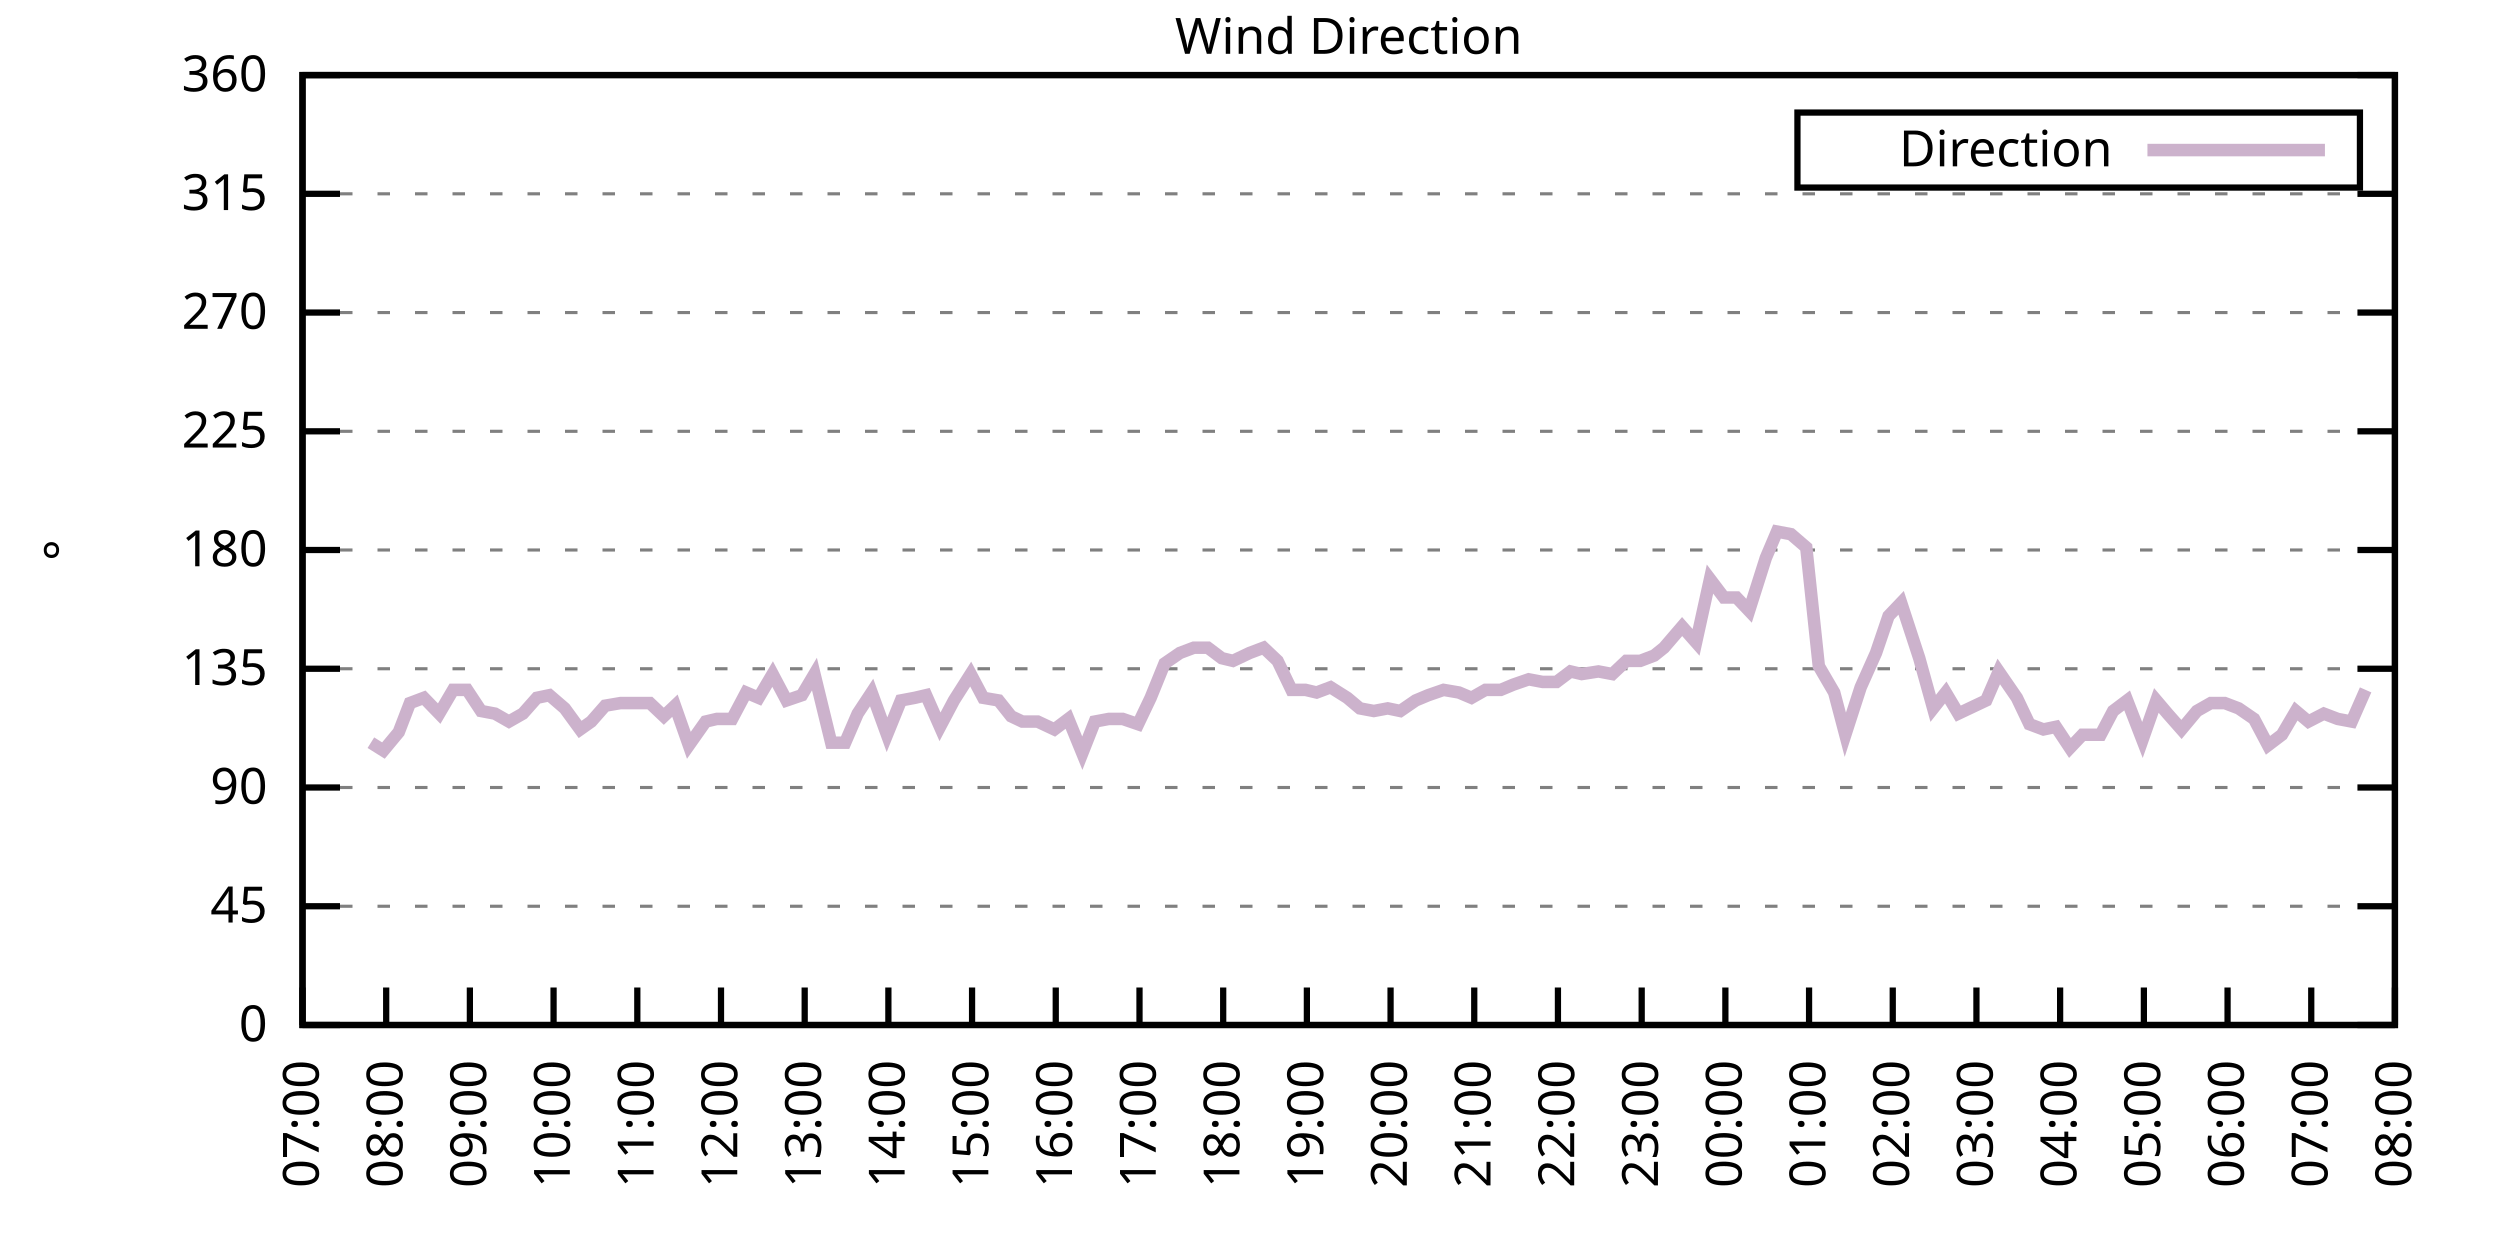
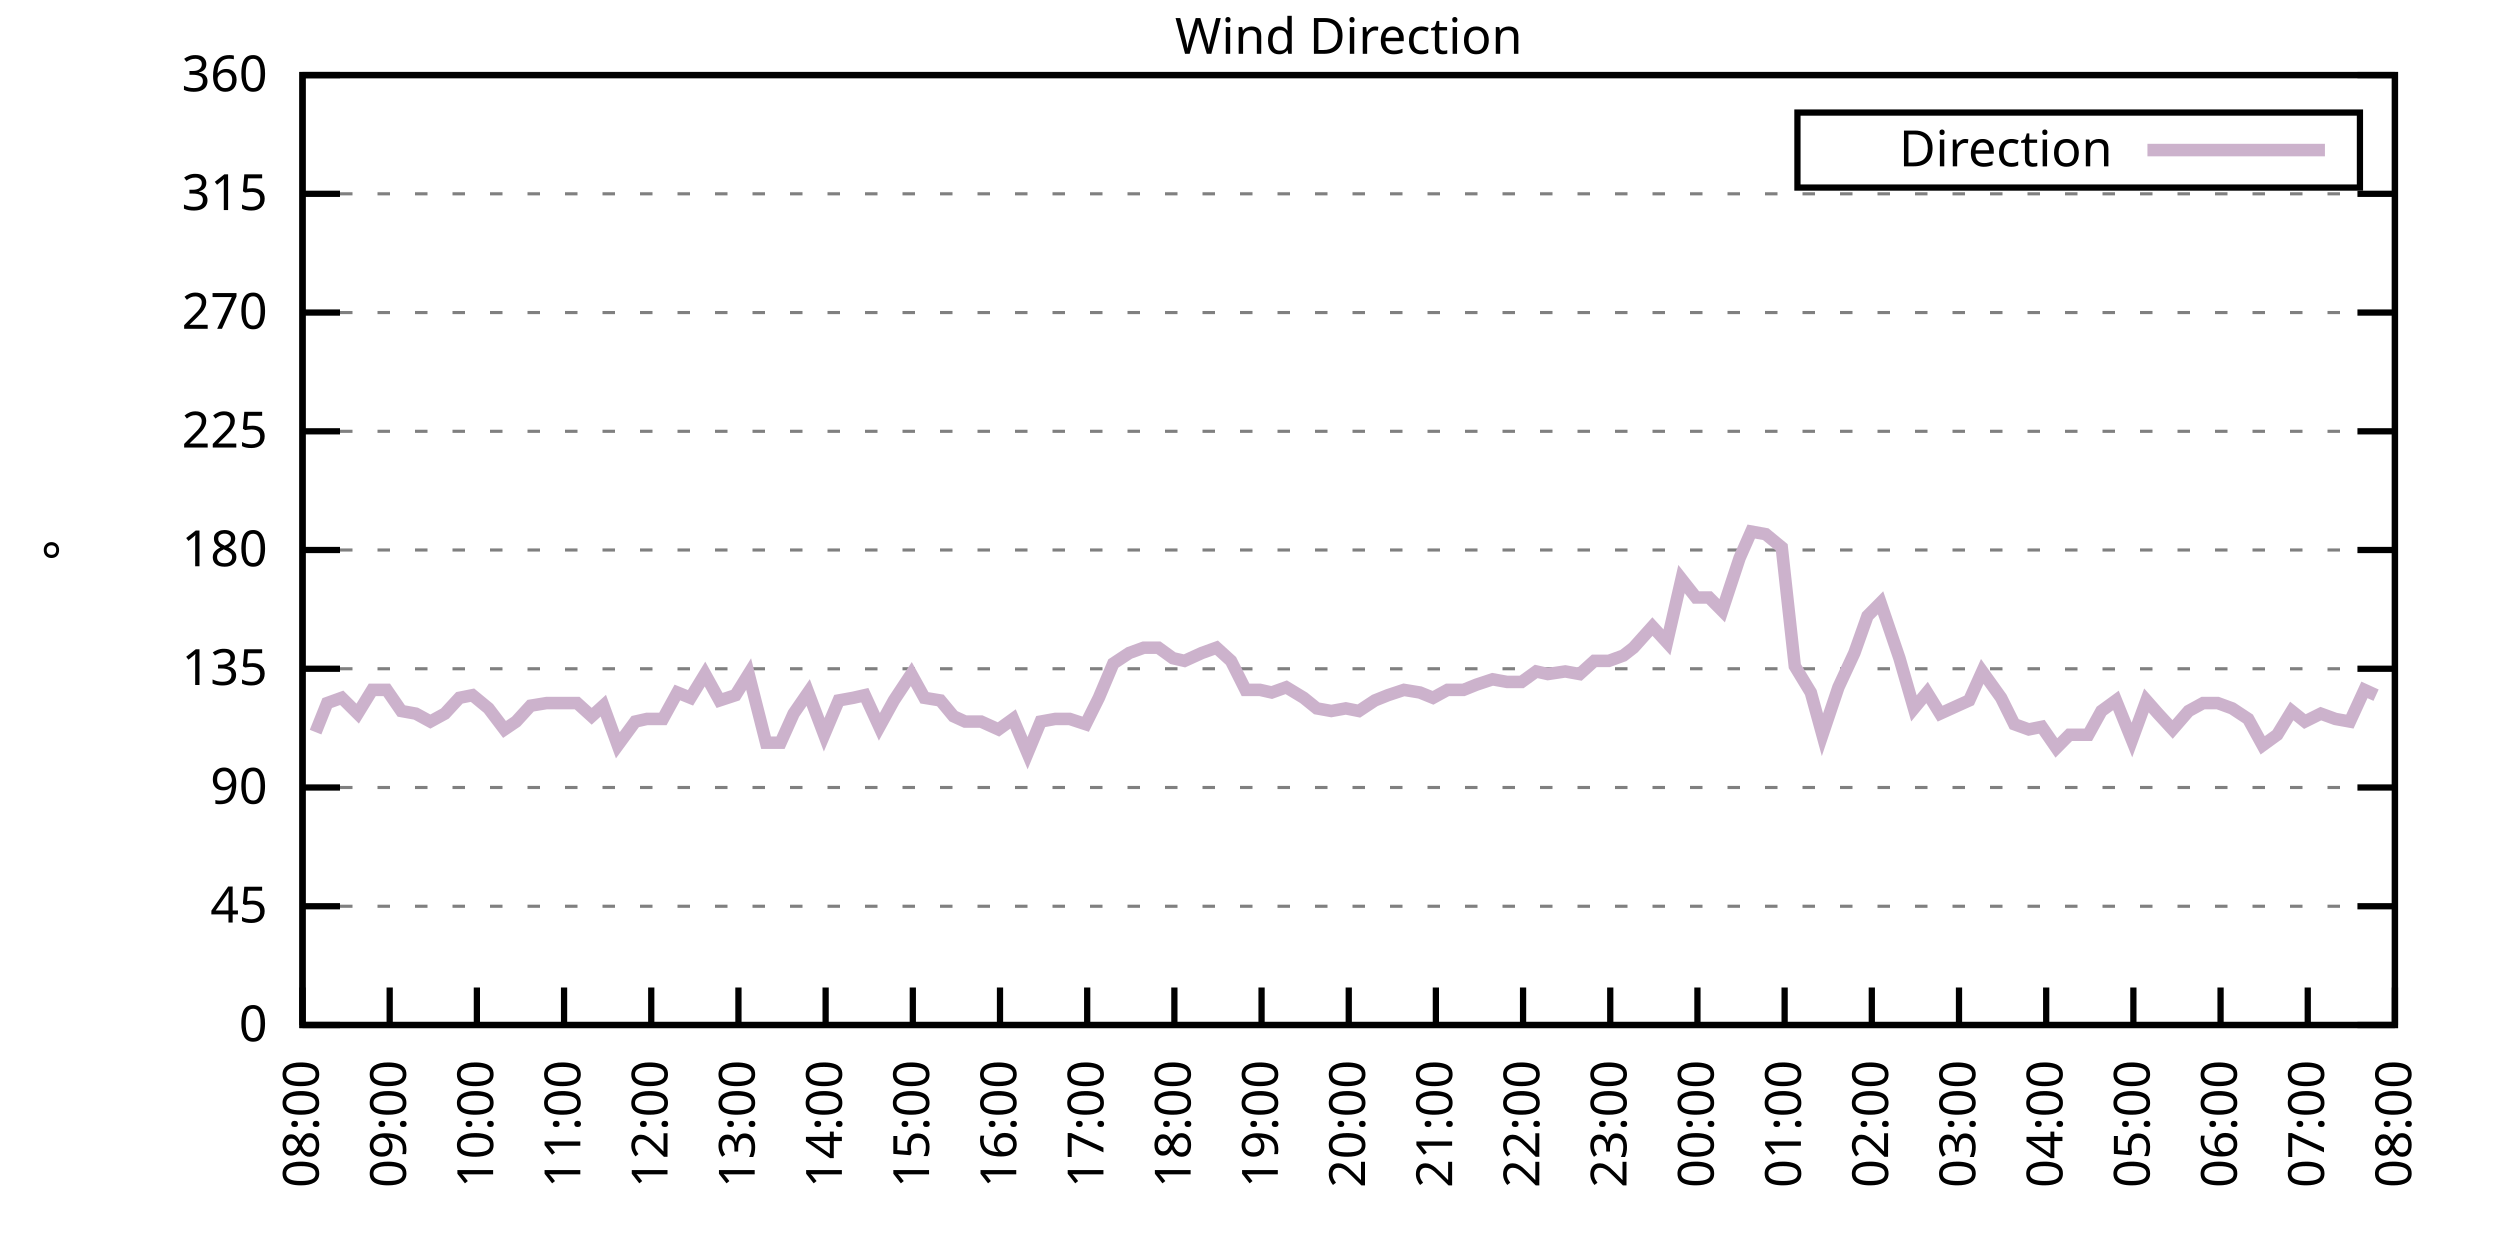
<svg xmlns="http://www.w3.org/2000/svg" xmlns:xlink="http://www.w3.org/1999/xlink" width="400" height="200" viewBox="0 0 400 200">
  <g id="gnuplot_canvas">
    <rect x="0" y="0" width="400" height="200" fill="none" />
    <defs>
      <circle id="gpDot" r="0.5" stroke-width="0.5" stroke="currentColor" />
      <path id="gpPt0" stroke-width="0.333" stroke="currentColor" d="M-1,0 h2 M0,-1 v2" />
      <path id="gpPt1" stroke-width="0.333" stroke="currentColor" d="M-1,-1 L1,1 M1,-1 L-1,1" />
      <path id="gpPt2" stroke-width="0.333" stroke="currentColor" d="M-1,0 L1,0 M0,-1 L0,1 M-1,-1 L1,1 M-1,1 L1,-1" />
      <rect id="gpPt3" stroke-width="0.333" stroke="currentColor" x="-1" y="-1" width="2" height="2" />
      <rect id="gpPt4" stroke-width="0.333" stroke="currentColor" fill="currentColor" x="-1" y="-1" width="2" height="2" />
      <circle id="gpPt5" stroke-width="0.333" stroke="currentColor" cx="0" cy="0" r="1" />
      <use xlink:href="#gpPt5" id="gpPt6" fill="currentColor" stroke="none" />
      <path id="gpPt7" stroke-width="0.333" stroke="currentColor" d="M0,-1.33 L-1.33,0.67 L1.33,0.67 z" />
      <use xlink:href="#gpPt7" id="gpPt8" fill="currentColor" stroke="none" />
      <use xlink:href="#gpPt7" id="gpPt9" stroke="currentColor" transform="rotate(180)" />
      <use xlink:href="#gpPt9" id="gpPt10" fill="currentColor" stroke="none" />
      <use xlink:href="#gpPt3" id="gpPt11" stroke="currentColor" transform="rotate(45)" />
      <use xlink:href="#gpPt11" id="gpPt12" fill="currentColor" stroke="none" />
      <path id="gpPt13" stroke-width="0.333" stroke="currentColor" d="M0,1.330 L1.265,0.411 L0.782,-1.067 L-0.782,-1.076 L-1.265,0.411 z" />
      <use xlink:href="#gpPt13" id="gpPt14" fill="currentColor" stroke="none" />
      <filter id="textbox" filterUnits="objectBoundingBox" x="0" y="0" height="1" width="1">
        <feFlood flood-color="white" flood-opacity="1" result="bgnd" />
        <feComposite in="SourceGraphic" in2="bgnd" operator="atop" />
      </filter>
      <filter id="greybox" filterUnits="objectBoundingBox" x="0" y="0" height="1" width="1">
        <feFlood flood-color="lightgrey" flood-opacity="1" result="grey" />
        <feComposite in="SourceGraphic" in2="grey" operator="atop" />
      </filter>
    </defs>
    <g fill="none" color="white" stroke="currentColor" stroke-width="1.00" stroke-linecap="butt" stroke-linejoin="miter">
</g>
    <g fill="none" color="black" stroke="currentColor" stroke-width="1.00" stroke-linecap="butt" stroke-linejoin="miter">
      <g stroke="none" shape-rendering="crispEdges">
        <polygon fill="rgb(255, 255, 255)" points="48.40,164.00 383.18,164.00 383.18,12.02 48.40,12.02 " />
      </g>
    </g>
    <g fill="none" color="black" stroke="currentColor" stroke-width="1.00" stroke-linecap="butt" stroke-linejoin="miter">
</g>
    <g fill="none" color="black" stroke="black" stroke-width="0.50" stroke-linecap="butt" stroke-linejoin="miter">
</g>
    <g fill="none" color="gray" stroke="currentColor" stroke-width="0.50" stroke-linecap="butt" stroke-linejoin="miter">
      <path stroke="gray" stroke-dasharray="2,4" class="gridline" d="M48.40,164.00 L383.19,164.00  " />
    </g>
    <g fill="none" color="gray" stroke="gray" stroke-width="1.00" stroke-linecap="butt" stroke-linejoin="miter">
</g>
    <g fill="none" color="black" stroke="currentColor" stroke-width="1.00" stroke-linecap="butt" stroke-linejoin="miter">
      <path stroke="black" d="M48.40,164.00 L54.40,164.00 M383.19,164.00 L377.19,164.00  " />
      <g transform="translate(42.80,166.60)" stroke="none" fill="black" font-family="Sans" font-size="8.00" text-anchor="end">
        <text>
          <tspan font-family="Sans"> 0</tspan>
        </text>
      </g>
    </g>
    <g fill="none" color="black" stroke="currentColor" stroke-width="1.00" stroke-linecap="butt" stroke-linejoin="miter">
</g>
    <g fill="none" color="black" stroke="black" stroke-width="0.50" stroke-linecap="butt" stroke-linejoin="miter">
</g>
    <g fill="none" color="gray" stroke="currentColor" stroke-width="0.50" stroke-linecap="butt" stroke-linejoin="miter">
      <path stroke="gray" stroke-dasharray="2,4" class="gridline" d="M48.40,145.00 L383.19,145.00  " />
    </g>
    <g fill="none" color="gray" stroke="gray" stroke-width="1.00" stroke-linecap="butt" stroke-linejoin="miter">
</g>
    <g fill="none" color="black" stroke="currentColor" stroke-width="1.00" stroke-linecap="butt" stroke-linejoin="miter">
      <path stroke="black" d="M48.40,145.00 L54.40,145.00 M383.19,145.00 L377.19,145.00  " />
      <g transform="translate(42.80,147.60)" stroke="none" fill="black" font-family="Sans" font-size="8.00" text-anchor="end">
        <text>
          <tspan font-family="Sans"> 45</tspan>
        </text>
      </g>
    </g>
    <g fill="none" color="black" stroke="currentColor" stroke-width="1.00" stroke-linecap="butt" stroke-linejoin="miter">
</g>
    <g fill="none" color="black" stroke="black" stroke-width="0.50" stroke-linecap="butt" stroke-linejoin="miter">
</g>
    <g fill="none" color="gray" stroke="currentColor" stroke-width="0.50" stroke-linecap="butt" stroke-linejoin="miter">
      <path stroke="gray" stroke-dasharray="2,4" class="gridline" d="M48.40,126.00 L383.19,126.00  " />
    </g>
    <g fill="none" color="gray" stroke="gray" stroke-width="1.00" stroke-linecap="butt" stroke-linejoin="miter">
</g>
    <g fill="none" color="black" stroke="currentColor" stroke-width="1.00" stroke-linecap="butt" stroke-linejoin="miter">
      <path stroke="black" d="M48.40,126.00 L54.40,126.00 M383.19,126.00 L377.19,126.00  " />
      <g transform="translate(42.80,128.60)" stroke="none" fill="black" font-family="Sans" font-size="8.00" text-anchor="end">
        <text>
          <tspan font-family="Sans"> 90</tspan>
        </text>
      </g>
    </g>
    <g fill="none" color="black" stroke="currentColor" stroke-width="1.00" stroke-linecap="butt" stroke-linejoin="miter">
</g>
    <g fill="none" color="black" stroke="black" stroke-width="0.50" stroke-linecap="butt" stroke-linejoin="miter">
</g>
    <g fill="none" color="gray" stroke="currentColor" stroke-width="0.50" stroke-linecap="butt" stroke-linejoin="miter">
      <path stroke="gray" stroke-dasharray="2,4" class="gridline" d="M48.40,107.00 L383.19,107.00  " />
    </g>
    <g fill="none" color="gray" stroke="gray" stroke-width="1.00" stroke-linecap="butt" stroke-linejoin="miter">
</g>
    <g fill="none" color="black" stroke="currentColor" stroke-width="1.00" stroke-linecap="butt" stroke-linejoin="miter">
      <path stroke="black" d="M48.40,107.00 L54.40,107.00 M383.19,107.00 L377.19,107.00  " />
      <g transform="translate(42.80,109.60)" stroke="none" fill="black" font-family="Sans" font-size="8.00" text-anchor="end">
        <text>
          <tspan font-family="Sans"> 135</tspan>
        </text>
      </g>
    </g>
    <g fill="none" color="black" stroke="currentColor" stroke-width="1.00" stroke-linecap="butt" stroke-linejoin="miter">
</g>
    <g fill="none" color="black" stroke="black" stroke-width="0.50" stroke-linecap="butt" stroke-linejoin="miter">
</g>
    <g fill="none" color="gray" stroke="currentColor" stroke-width="0.50" stroke-linecap="butt" stroke-linejoin="miter">
      <path stroke="gray" stroke-dasharray="2,4" class="gridline" d="M48.40,88.00 L383.19,88.00  " />
    </g>
    <g fill="none" color="gray" stroke="gray" stroke-width="1.00" stroke-linecap="butt" stroke-linejoin="miter">
</g>
    <g fill="none" color="black" stroke="currentColor" stroke-width="1.00" stroke-linecap="butt" stroke-linejoin="miter">
      <path stroke="black" d="M48.40,88.00 L54.40,88.00 M383.19,88.00 L377.19,88.00  " />
      <g transform="translate(42.80,90.60)" stroke="none" fill="black" font-family="Sans" font-size="8.00" text-anchor="end">
        <text>
          <tspan font-family="Sans"> 180</tspan>
        </text>
      </g>
    </g>
    <g fill="none" color="black" stroke="currentColor" stroke-width="1.00" stroke-linecap="butt" stroke-linejoin="miter">
</g>
    <g fill="none" color="black" stroke="black" stroke-width="0.50" stroke-linecap="butt" stroke-linejoin="miter">
</g>
    <g fill="none" color="gray" stroke="currentColor" stroke-width="0.50" stroke-linecap="butt" stroke-linejoin="miter">
      <path stroke="gray" stroke-dasharray="2,4" class="gridline" d="M48.40,69.01 L383.19,69.01  " />
    </g>
    <g fill="none" color="gray" stroke="gray" stroke-width="1.00" stroke-linecap="butt" stroke-linejoin="miter">
</g>
    <g fill="none" color="black" stroke="currentColor" stroke-width="1.00" stroke-linecap="butt" stroke-linejoin="miter">
      <path stroke="black" d="M48.40,69.01 L54.40,69.01 M383.19,69.01 L377.19,69.01  " />
      <g transform="translate(42.80,71.61)" stroke="none" fill="black" font-family="Sans" font-size="8.00" text-anchor="end">
        <text>
          <tspan font-family="Sans"> 225</tspan>
        </text>
      </g>
    </g>
    <g fill="none" color="black" stroke="currentColor" stroke-width="1.00" stroke-linecap="butt" stroke-linejoin="miter">
</g>
    <g fill="none" color="black" stroke="black" stroke-width="0.50" stroke-linecap="butt" stroke-linejoin="miter">
</g>
    <g fill="none" color="gray" stroke="currentColor" stroke-width="0.50" stroke-linecap="butt" stroke-linejoin="miter">
      <path stroke="gray" stroke-dasharray="2,4" class="gridline" d="M48.40,50.01 L383.19,50.01  " />
    </g>
    <g fill="none" color="gray" stroke="gray" stroke-width="1.00" stroke-linecap="butt" stroke-linejoin="miter">
</g>
    <g fill="none" color="black" stroke="currentColor" stroke-width="1.00" stroke-linecap="butt" stroke-linejoin="miter">
      <path stroke="black" d="M48.40,50.01 L54.40,50.01 M383.19,50.01 L377.19,50.01  " />
      <g transform="translate(42.80,52.61)" stroke="none" fill="black" font-family="Sans" font-size="8.00" text-anchor="end">
        <text>
          <tspan font-family="Sans"> 270</tspan>
        </text>
      </g>
    </g>
    <g fill="none" color="black" stroke="currentColor" stroke-width="1.00" stroke-linecap="butt" stroke-linejoin="miter">
</g>
    <g fill="none" color="black" stroke="black" stroke-width="0.50" stroke-linecap="butt" stroke-linejoin="miter">
</g>
    <g fill="none" color="gray" stroke="currentColor" stroke-width="0.50" stroke-linecap="butt" stroke-linejoin="miter">
      <path stroke="gray" stroke-dasharray="2,4" class="gridline" d="M48.40,31.01 L383.19,31.01  " />
    </g>
    <g fill="none" color="gray" stroke="gray" stroke-width="1.00" stroke-linecap="butt" stroke-linejoin="miter">
</g>
    <g fill="none" color="black" stroke="currentColor" stroke-width="1.00" stroke-linecap="butt" stroke-linejoin="miter">
      <path stroke="black" d="M48.40,31.01 L54.40,31.01 M383.19,31.01 L377.19,31.01  " />
      <g transform="translate(42.80,33.61)" stroke="none" fill="black" font-family="Sans" font-size="8.00" text-anchor="end">
        <text>
          <tspan font-family="Sans"> 315</tspan>
        </text>
      </g>
    </g>
    <g fill="none" color="black" stroke="currentColor" stroke-width="1.00" stroke-linecap="butt" stroke-linejoin="miter">
</g>
    <g fill="none" color="black" stroke="black" stroke-width="0.50" stroke-linecap="butt" stroke-linejoin="miter">
</g>
    <g fill="none" color="gray" stroke="currentColor" stroke-width="0.50" stroke-linecap="butt" stroke-linejoin="miter">
      <path stroke="gray" stroke-dasharray="2,4" class="gridline" d="M48.40,12.01 L383.19,12.01  " />
    </g>
    <g fill="none" color="gray" stroke="gray" stroke-width="1.00" stroke-linecap="butt" stroke-linejoin="miter">
</g>
    <g fill="none" color="black" stroke="currentColor" stroke-width="1.00" stroke-linecap="butt" stroke-linejoin="miter">
      <path stroke="black" d="M48.40,12.01 L54.40,12.01 M383.19,12.01 L377.19,12.01  " />
      <g transform="translate(42.80,14.61)" stroke="none" fill="black" font-family="Sans" font-size="8.00" text-anchor="end">
        <text>
          <tspan font-family="Sans"> 360</tspan>
        </text>
      </g>
    </g>
    <g fill="none" color="black" stroke="currentColor" stroke-width="1.00" stroke-linecap="butt" stroke-linejoin="miter">
      <path stroke="black" d="M48.40,164.00 L48.40,158.00  " />
      <g transform="translate(51.00,169.60) rotate(270.00)" stroke="none" fill="black" font-family="Sans" font-size="8.00" text-anchor="end">
        <text>
-           <tspan font-family="Sans">07:00</tspan>
-         </text>
-       </g>
-     </g>
-     <g fill="none" color="black" stroke="currentColor" stroke-width="1.00" stroke-linecap="butt" stroke-linejoin="miter">
-       <path stroke="black" d="M61.79,164.00 L61.79,158.00  " />
-       <g transform="translate(64.39,169.60) rotate(270.00)" stroke="none" fill="black" font-family="Sans" font-size="8.00" text-anchor="end">
-         <text>
          <tspan font-family="Sans">08:00</tspan>
        </text>
      </g>
    </g>
    <g fill="none" color="black" stroke="currentColor" stroke-width="1.00" stroke-linecap="butt" stroke-linejoin="miter">
-       <path stroke="black" d="M75.18,164.00 L75.18,158.00  " />
-       <g transform="translate(77.78,169.60) rotate(270.00)" stroke="none" fill="black" font-family="Sans" font-size="8.00" text-anchor="end">
+       <path stroke="black" d="M62.35,164.00 L62.35,158.00  " />
+       <g transform="translate(64.95,169.60) rotate(270.00)" stroke="none" fill="black" font-family="Sans" font-size="8.00" text-anchor="end">
        <text>
          <tspan font-family="Sans">09:00</tspan>
        </text>
      </g>
    </g>
    <g fill="none" color="black" stroke="currentColor" stroke-width="1.00" stroke-linecap="butt" stroke-linejoin="miter">
-       <path stroke="black" d="M88.57,164.00 L88.57,158.00  " />
-       <g transform="translate(91.17,169.60) rotate(270.00)" stroke="none" fill="black" font-family="Sans" font-size="8.00" text-anchor="end">
+       <path stroke="black" d="M76.30,164.00 L76.30,158.00  " />
+       <g transform="translate(78.90,169.60) rotate(270.00)" stroke="none" fill="black" font-family="Sans" font-size="8.00" text-anchor="end">
        <text>
          <tspan font-family="Sans">10:00</tspan>
        </text>
      </g>
    </g>
    <g fill="none" color="black" stroke="currentColor" stroke-width="1.00" stroke-linecap="butt" stroke-linejoin="miter">
-       <path stroke="black" d="M101.97,164.00 L101.97,158.00  " />
-       <g transform="translate(104.57,169.60) rotate(270.00)" stroke="none" fill="black" font-family="Sans" font-size="8.00" text-anchor="end">
+       <path stroke="black" d="M90.25,164.00 L90.25,158.00  " />
+       <g transform="translate(92.85,169.60) rotate(270.00)" stroke="none" fill="black" font-family="Sans" font-size="8.00" text-anchor="end">
        <text>
          <tspan font-family="Sans">11:00</tspan>
        </text>
      </g>
    </g>
    <g fill="none" color="black" stroke="currentColor" stroke-width="1.00" stroke-linecap="butt" stroke-linejoin="miter">
-       <path stroke="black" d="M115.36,164.00 L115.36,158.00  " />
-       <g transform="translate(117.96,169.60) rotate(270.00)" stroke="none" fill="black" font-family="Sans" font-size="8.00" text-anchor="end">
+       <path stroke="black" d="M104.20,164.00 L104.20,158.00  " />
+       <g transform="translate(106.80,169.60) rotate(270.00)" stroke="none" fill="black" font-family="Sans" font-size="8.00" text-anchor="end">
        <text>
          <tspan font-family="Sans">12:00</tspan>
        </text>
      </g>
    </g>
    <g fill="none" color="black" stroke="currentColor" stroke-width="1.00" stroke-linecap="butt" stroke-linejoin="miter">
-       <path stroke="black" d="M128.75,164.00 L128.75,158.00  " />
-       <g transform="translate(131.35,169.60) rotate(270.00)" stroke="none" fill="black" font-family="Sans" font-size="8.00" text-anchor="end">
+       <path stroke="black" d="M118.15,164.00 L118.15,158.00  " />
+       <g transform="translate(120.75,169.60) rotate(270.00)" stroke="none" fill="black" font-family="Sans" font-size="8.00" text-anchor="end">
        <text>
          <tspan font-family="Sans">13:00</tspan>
        </text>
      </g>
    </g>
    <g fill="none" color="black" stroke="currentColor" stroke-width="1.00" stroke-linecap="butt" stroke-linejoin="miter">
-       <path stroke="black" d="M142.14,164.00 L142.14,158.00  " />
-       <g transform="translate(144.74,169.60) rotate(270.00)" stroke="none" fill="black" font-family="Sans" font-size="8.00" text-anchor="end">
+       <path stroke="black" d="M132.10,164.00 L132.10,158.00  " />
+       <g transform="translate(134.70,169.60) rotate(270.00)" stroke="none" fill="black" font-family="Sans" font-size="8.00" text-anchor="end">
        <text>
          <tspan font-family="Sans">14:00</tspan>
        </text>
      </g>
    </g>
    <g fill="none" color="black" stroke="currentColor" stroke-width="1.00" stroke-linecap="butt" stroke-linejoin="miter">
-       <path stroke="black" d="M155.53,164.00 L155.53,158.00  " />
-       <g transform="translate(158.13,169.60) rotate(270.00)" stroke="none" fill="black" font-family="Sans" font-size="8.00" text-anchor="end">
+       <path stroke="black" d="M146.05,164.00 L146.05,158.00  " />
+       <g transform="translate(148.65,169.60) rotate(270.00)" stroke="none" fill="black" font-family="Sans" font-size="8.00" text-anchor="end">
        <text>
          <tspan font-family="Sans">15:00</tspan>
        </text>
      </g>
    </g>
    <g fill="none" color="black" stroke="currentColor" stroke-width="1.00" stroke-linecap="butt" stroke-linejoin="miter">
-       <path stroke="black" d="M168.92,164.00 L168.92,158.00  " />
-       <g transform="translate(171.52,169.60) rotate(270.00)" stroke="none" fill="black" font-family="Sans" font-size="8.00" text-anchor="end">
+       <path stroke="black" d="M160.00,164.00 L160.00,158.00  " />
+       <g transform="translate(162.60,169.60) rotate(270.00)" stroke="none" fill="black" font-family="Sans" font-size="8.00" text-anchor="end">
        <text>
          <tspan font-family="Sans">16:00</tspan>
        </text>
      </g>
    </g>
    <g fill="none" color="black" stroke="currentColor" stroke-width="1.00" stroke-linecap="butt" stroke-linejoin="miter">
-       <path stroke="black" d="M182.32,164.00 L182.32,158.00  " />
-       <g transform="translate(184.92,169.60) rotate(270.00)" stroke="none" fill="black" font-family="Sans" font-size="8.00" text-anchor="end">
+       <path stroke="black" d="M173.95,164.00 L173.95,158.00  " />
+       <g transform="translate(176.55,169.60) rotate(270.00)" stroke="none" fill="black" font-family="Sans" font-size="8.00" text-anchor="end">
        <text>
          <tspan font-family="Sans">17:00</tspan>
        </text>
      </g>
    </g>
    <g fill="none" color="black" stroke="currentColor" stroke-width="1.00" stroke-linecap="butt" stroke-linejoin="miter">
-       <path stroke="black" d="M195.71,164.00 L195.71,158.00  " />
-       <g transform="translate(198.31,169.60) rotate(270.00)" stroke="none" fill="black" font-family="Sans" font-size="8.00" text-anchor="end">
+       <path stroke="black" d="M187.90,164.00 L187.90,158.00  " />
+       <g transform="translate(190.50,169.60) rotate(270.00)" stroke="none" fill="black" font-family="Sans" font-size="8.00" text-anchor="end">
        <text>
          <tspan font-family="Sans">18:00</tspan>
        </text>
      </g>
    </g>
    <g fill="none" color="black" stroke="currentColor" stroke-width="1.00" stroke-linecap="butt" stroke-linejoin="miter">
-       <path stroke="black" d="M209.10,164.00 L209.10,158.00  " />
-       <g transform="translate(211.70,169.60) rotate(270.00)" stroke="none" fill="black" font-family="Sans" font-size="8.00" text-anchor="end">
+       <path stroke="black" d="M201.85,164.00 L201.85,158.00  " />
+       <g transform="translate(204.45,169.60) rotate(270.00)" stroke="none" fill="black" font-family="Sans" font-size="8.00" text-anchor="end">
        <text>
          <tspan font-family="Sans">19:00</tspan>
        </text>
      </g>
    </g>
    <g fill="none" color="black" stroke="currentColor" stroke-width="1.00" stroke-linecap="butt" stroke-linejoin="miter">
-       <path stroke="black" d="M222.49,164.00 L222.49,158.00  " />
-       <g transform="translate(225.09,169.60) rotate(270.00)" stroke="none" fill="black" font-family="Sans" font-size="8.00" text-anchor="end">
+       <path stroke="black" d="M215.80,164.00 L215.80,158.00  " />
+       <g transform="translate(218.40,169.60) rotate(270.00)" stroke="none" fill="black" font-family="Sans" font-size="8.00" text-anchor="end">
        <text>
          <tspan font-family="Sans">20:00</tspan>
        </text>
      </g>
    </g>
    <g fill="none" color="black" stroke="currentColor" stroke-width="1.00" stroke-linecap="butt" stroke-linejoin="miter">
-       <path stroke="black" d="M235.88,164.00 L235.88,158.00  " />
-       <g transform="translate(238.48,169.60) rotate(270.00)" stroke="none" fill="black" font-family="Sans" font-size="8.00" text-anchor="end">
+       <path stroke="black" d="M229.74,164.00 L229.74,158.00  " />
+       <g transform="translate(232.34,169.60) rotate(270.00)" stroke="none" fill="black" font-family="Sans" font-size="8.00" text-anchor="end">
        <text>
          <tspan font-family="Sans">21:00</tspan>
        </text>
      </g>
    </g>
    <g fill="none" color="black" stroke="currentColor" stroke-width="1.00" stroke-linecap="butt" stroke-linejoin="miter">
-       <path stroke="black" d="M249.27,164.00 L249.27,158.00  " />
-       <g transform="translate(251.87,169.60) rotate(270.00)" stroke="none" fill="black" font-family="Sans" font-size="8.00" text-anchor="end">
+       <path stroke="black" d="M243.69,164.00 L243.69,158.00  " />
+       <g transform="translate(246.29,169.60) rotate(270.00)" stroke="none" fill="black" font-family="Sans" font-size="8.00" text-anchor="end">
        <text>
          <tspan font-family="Sans">22:00</tspan>
        </text>
      </g>
    </g>
    <g fill="none" color="black" stroke="currentColor" stroke-width="1.00" stroke-linecap="butt" stroke-linejoin="miter">
-       <path stroke="black" d="M262.67,164.00 L262.67,158.00  " />
-       <g transform="translate(265.27,169.60) rotate(270.00)" stroke="none" fill="black" font-family="Sans" font-size="8.00" text-anchor="end">
+       <path stroke="black" d="M257.64,164.00 L257.64,158.00  " />
+       <g transform="translate(260.24,169.60) rotate(270.00)" stroke="none" fill="black" font-family="Sans" font-size="8.00" text-anchor="end">
        <text>
          <tspan font-family="Sans">23:00</tspan>
        </text>
      </g>
    </g>
    <g fill="none" color="black" stroke="currentColor" stroke-width="1.00" stroke-linecap="butt" stroke-linejoin="miter">
-       <path stroke="black" d="M276.06,164.00 L276.06,158.00  " />
-       <g transform="translate(278.66,169.60) rotate(270.00)" stroke="none" fill="black" font-family="Sans" font-size="8.00" text-anchor="end">
+       <path stroke="black" d="M271.59,164.00 L271.59,158.00  " />
+       <g transform="translate(274.19,169.60) rotate(270.00)" stroke="none" fill="black" font-family="Sans" font-size="8.00" text-anchor="end">
        <text>
          <tspan font-family="Sans">00:00</tspan>
        </text>
      </g>
    </g>
    <g fill="none" color="black" stroke="currentColor" stroke-width="1.00" stroke-linecap="butt" stroke-linejoin="miter">
-       <path stroke="black" d="M289.45,164.00 L289.45,158.00  " />
-       <g transform="translate(292.05,169.60) rotate(270.00)" stroke="none" fill="black" font-family="Sans" font-size="8.00" text-anchor="end">
+       <path stroke="black" d="M285.54,164.00 L285.54,158.00  " />
+       <g transform="translate(288.14,169.60) rotate(270.00)" stroke="none" fill="black" font-family="Sans" font-size="8.00" text-anchor="end">
        <text>
          <tspan font-family="Sans">01:00</tspan>
        </text>
      </g>
    </g>
    <g fill="none" color="black" stroke="currentColor" stroke-width="1.00" stroke-linecap="butt" stroke-linejoin="miter">
-       <path stroke="black" d="M302.84,164.00 L302.84,158.00  " />
-       <g transform="translate(305.44,169.60) rotate(270.00)" stroke="none" fill="black" font-family="Sans" font-size="8.00" text-anchor="end">
+       <path stroke="black" d="M299.49,164.00 L299.49,158.00  " />
+       <g transform="translate(302.09,169.60) rotate(270.00)" stroke="none" fill="black" font-family="Sans" font-size="8.00" text-anchor="end">
        <text>
          <tspan font-family="Sans">02:00</tspan>
        </text>
      </g>
    </g>
    <g fill="none" color="black" stroke="currentColor" stroke-width="1.00" stroke-linecap="butt" stroke-linejoin="miter">
-       <path stroke="black" d="M316.23,164.00 L316.23,158.00  " />
-       <g transform="translate(318.83,169.60) rotate(270.00)" stroke="none" fill="black" font-family="Sans" font-size="8.00" text-anchor="end">
+       <path stroke="black" d="M313.44,164.00 L313.44,158.00  " />
+       <g transform="translate(316.04,169.60) rotate(270.00)" stroke="none" fill="black" font-family="Sans" font-size="8.00" text-anchor="end">
        <text>
          <tspan font-family="Sans">03:00</tspan>
        </text>
      </g>
    </g>
    <g fill="none" color="black" stroke="currentColor" stroke-width="1.00" stroke-linecap="butt" stroke-linejoin="miter">
-       <path stroke="black" d="M329.62,164.00 L329.62,158.00  " />
-       <g transform="translate(332.22,169.60) rotate(270.00)" stroke="none" fill="black" font-family="Sans" font-size="8.00" text-anchor="end">
+       <path stroke="black" d="M327.39,164.00 L327.39,158.00  " />
+       <g transform="translate(329.99,169.60) rotate(270.00)" stroke="none" fill="black" font-family="Sans" font-size="8.00" text-anchor="end">
        <text>
          <tspan font-family="Sans">04:00</tspan>
        </text>
      </g>
    </g>
    <g fill="none" color="black" stroke="currentColor" stroke-width="1.00" stroke-linecap="butt" stroke-linejoin="miter">
-       <path stroke="black" d="M343.02,164.00 L343.02,158.00  " />
-       <g transform="translate(345.62,169.60) rotate(270.00)" stroke="none" fill="black" font-family="Sans" font-size="8.00" text-anchor="end">
+       <path stroke="black" d="M341.34,164.00 L341.34,158.00  " />
+       <g transform="translate(343.94,169.60) rotate(270.00)" stroke="none" fill="black" font-family="Sans" font-size="8.00" text-anchor="end">
        <text>
          <tspan font-family="Sans">05:00</tspan>
        </text>
      </g>
    </g>
    <g fill="none" color="black" stroke="currentColor" stroke-width="1.00" stroke-linecap="butt" stroke-linejoin="miter">
-       <path stroke="black" d="M356.41,164.00 L356.41,158.00  " />
-       <g transform="translate(359.01,169.60) rotate(270.00)" stroke="none" fill="black" font-family="Sans" font-size="8.00" text-anchor="end">
+       <path stroke="black" d="M355.29,164.00 L355.29,158.00  " />
+       <g transform="translate(357.89,169.60) rotate(270.00)" stroke="none" fill="black" font-family="Sans" font-size="8.00" text-anchor="end">
        <text>
          <tspan font-family="Sans">06:00</tspan>
        </text>
      </g>
    </g>
    <g fill="none" color="black" stroke="currentColor" stroke-width="1.00" stroke-linecap="butt" stroke-linejoin="miter">
-       <path stroke="black" d="M369.80,164.00 L369.80,158.00  " />
-       <g transform="translate(372.40,169.60) rotate(270.00)" stroke="none" fill="black" font-family="Sans" font-size="8.00" text-anchor="end">
+       <path stroke="black" d="M369.24,164.00 L369.24,158.00  " />
+       <g transform="translate(371.84,169.60) rotate(270.00)" stroke="none" fill="black" font-family="Sans" font-size="8.00" text-anchor="end">
        <text>
          <tspan font-family="Sans">07:00</tspan>
        </text>
      </g>
    </g>
    <g fill="none" color="black" stroke="currentColor" stroke-width="1.00" stroke-linecap="butt" stroke-linejoin="miter">
      <path stroke="black" d="M383.19,164.00 L383.19,158.00  " />
      <g transform="translate(385.79,169.60) rotate(270.00)" stroke="none" fill="black" font-family="Sans" font-size="8.00" text-anchor="end">
        <text>
          <tspan font-family="Sans">08:00</tspan>
        </text>
      </g>
    </g>
    <g fill="none" color="black" stroke="currentColor" stroke-width="1.00" stroke-linecap="butt" stroke-linejoin="miter">
</g>
    <g fill="none" color="black" stroke="currentColor" stroke-width="1.00" stroke-linecap="butt" stroke-linejoin="miter">
      <path stroke="black" d="M48.40,12.01 L48.40,164.00 L383.19,164.00 L383.19,12.01 L48.40,12.01 Z  " />
    </g>
    <g fill="none" color="black" stroke="currentColor" stroke-width="1.00" stroke-linecap="butt" stroke-linejoin="miter">
</g>
    <g fill="none" color="black" stroke="currentColor" stroke-width="1.00" stroke-linecap="butt" stroke-linejoin="miter">
      <path stroke="black" d="M287.59,30.01 L287.59,18.01 L377.59,18.01 L377.59,30.01 L287.59,30.01 Z  " />
    </g>
    <g id="Wind_direction_plot_1">
      <g fill="none" color="white" stroke="black" stroke-width="2.00" stroke-linecap="butt" stroke-linejoin="miter">
</g>
      <g fill="none" color="black" stroke="currentColor" stroke-width="2.00" stroke-linecap="butt" stroke-linejoin="miter">
        <g transform="translate(337.99,26.61)" stroke="none" fill="black" font-family="Sans" font-size="8.00" text-anchor="end">
          <text>
            <tspan font-family="Sans">Direction</tspan>
          </text>
        </g>
      </g>
      <g fill="none" color="black" stroke="currentColor" stroke-width="2.00" stroke-linecap="butt" stroke-linejoin="miter">
-         <path stroke="rgb(204, 178, 204)" d="M343.59,24.01 L371.99,24.01 M59.34,118.83 L61.35,120.09 L63.80,117.14 L65.59,112.49 L67.82,111.65 L70.27,114.18   L72.50,110.38 L74.74,110.38 L76.97,113.76 L79.20,114.18 L81.43,115.45 L83.66,114.18 L85.90,111.65 L87.91,111.23   L90.36,113.34 L92.82,116.71 L94.60,115.45 L96.83,112.91 L99.29,112.49 L101.30,112.49 L103.98,112.49 L106.21,114.60   L107.99,112.91 L110.22,119.25 L112.90,115.45 L114.69,115.03 L117.14,115.03 L119.38,110.80 L121.38,111.65 L123.62,107.85   L125.85,112.07 L128.30,111.23 L130.31,107.85 L132.99,118.83 L135.22,118.83 L137.23,114.18 L139.46,110.80 L141.92,117.56   L144.15,112.07 L146.38,111.65 L148.17,111.23 L150.40,116.29 L152.63,112.07 L155.31,107.85 L157.32,111.65 L159.77,112.07   L161.78,114.60 L163.57,115.45 L166.02,115.45 L168.70,116.71 L170.93,115.03 L173.17,120.51 L175.17,115.45 L177.41,115.03   L179.64,115.03 L182.09,115.87 L184.10,111.65 L186.33,106.16 L188.79,104.47 L191.02,103.63 L193.25,103.63 L195.48,105.31   L197.27,105.74 L199.95,104.47 L202.18,103.63 L204.41,105.74 L206.64,110.38 L208.88,110.38 L210.66,110.80 L212.89,109.96   L215.57,111.65 L217.58,113.34 L219.81,113.76 L222.04,113.34 L224.05,113.76 L226.51,112.07 L228.52,111.23 L230.97,110.38   L233.43,110.80 L235.44,111.65 L237.67,110.38 L240.12,110.38 L242.13,109.54 L244.59,108.69 L246.82,109.11 L249.05,109.11   L251.28,107.43 L253.07,107.85 L255.75,107.43 L257.98,107.85 L260.21,105.74 L262.44,105.74 L264.67,104.89 L266.24,103.63   L269.14,100.25 L271.37,102.78 L273.60,92.65 L275.83,95.60 L277.84,95.60 L279.85,97.72 L282.53,89.27 L284.32,85.05   L286.55,85.47 L289.00,87.58 L291.01,106.58 L293.47,110.80 L295.25,117.56 L297.71,109.96 L300.16,104.47 L302.17,98.56   L304.18,96.45 L307.08,105.31 L309.31,113.34 L311.32,110.80 L313.33,114.18 L316.01,112.91 L317.79,112.07 L319.80,107.43   L322.70,111.65 L324.71,115.87 L326.95,116.71 L328.95,116.29 L331.19,119.67 L333.19,117.56 L336.10,117.56 L338.10,113.76   L340.34,112.07 L342.79,118.40 L345.02,112.07 L346.81,114.18 L349.04,116.71 L351.50,113.76 L353.73,112.49 L355.96,112.49   L358.19,113.34 L360.65,115.03 L362.88,119.25 L365.11,117.56 L367.34,113.76 L369.35,115.45 L371.81,114.18 L374.04,115.03   L376.27,115.45 L378.50,110.38  " />
+         <path stroke="rgb(204, 178, 204)" d="M343.59,24.01 L371.99,24.01 M50.49,117.14 L52.35,112.49 L54.68,111.65 L57.23,114.18 L59.56,110.38 L61.88,110.38   L64.21,113.76 L66.53,114.18 L68.86,115.45 L71.18,114.18 L73.51,111.65 L75.60,111.23 L78.16,113.34 L80.72,116.71   L82.58,115.45 L84.90,112.91 L87.46,112.49 L89.55,112.49 L92.34,112.49 L94.67,114.60 L96.53,112.91 L98.85,119.25   L101.64,115.45 L103.50,115.03 L106.06,115.03 L108.38,110.80 L110.48,111.65 L112.80,107.85 L115.13,112.07 L117.68,111.23   L119.78,107.85 L122.57,118.83 L124.89,118.83 L126.98,114.18 L129.31,110.80 L131.87,117.56 L134.19,112.07 L136.51,111.65   L138.37,111.23 L140.70,116.29 L143.02,112.07 L145.81,107.85 L147.91,111.65 L150.46,112.07 L152.56,114.60 L154.42,115.45   L156.97,115.45 L159.76,116.71 L162.09,115.03 L164.41,120.51 L166.51,115.45 L168.83,115.03 L171.16,115.03 L173.71,115.87   L175.81,111.65 L178.13,106.16 L180.69,104.47 L183.01,103.63 L185.34,103.63 L187.66,105.31 L189.52,105.74 L192.31,104.47   L194.64,103.63 L196.96,105.74 L199.29,110.38 L201.61,110.38 L203.47,110.80 L205.80,109.96 L208.59,111.65 L210.68,113.34   L213.01,113.76 L215.33,113.34 L217.42,113.76 L219.98,112.07 L222.07,111.23 L224.63,110.38 L227.19,110.80 L229.28,111.65   L231.60,110.38 L234.16,110.38 L236.25,109.54 L238.81,108.69 L241.14,109.11 L243.46,109.11 L245.79,107.43 L247.65,107.85   L250.44,107.43 L252.76,107.85 L255.09,105.74 L257.41,105.74 L259.74,104.89 L261.36,103.63 L264.39,100.25 L266.71,102.78   L269.04,92.65 L271.36,95.60 L273.45,95.60 L275.55,97.72 L278.34,89.27 L280.20,85.05 L282.52,85.47 L285.08,87.58   L287.17,106.58 L289.73,110.80 L291.59,117.56 L294.15,109.96 L296.70,104.47 L298.80,98.56 L300.89,96.45 L303.91,105.31   L306.23,113.34 L308.33,110.80 L310.42,114.18 L313.21,112.91 L315.07,112.07 L317.16,107.43 L320.18,111.65 L322.28,115.87   L324.60,116.71 L326.69,116.29 L329.02,119.67 L331.11,117.56 L334.13,117.56 L336.23,113.76 L338.55,112.07 L341.11,118.40   L343.43,112.07 L345.29,114.18 L347.62,116.71 L350.18,113.76 L352.50,112.49 L354.83,112.49 L357.15,113.34 L359.71,115.03   L362.03,119.25 L364.36,117.56 L366.68,113.76 L368.78,115.45 L371.33,114.18 L373.66,115.03 L375.98,115.45 L378.31,110.38   L380.17,111.23  " />
      </g>
    </g>
    <g fill="none" color="black" stroke="currentColor" stroke-width="2.00" stroke-linecap="butt" stroke-linejoin="miter">
</g>
    <g fill="none" color="black" stroke="black" stroke-width="1.00" stroke-linecap="butt" stroke-linejoin="miter">
</g>
    <g fill="none" color="black" stroke="currentColor" stroke-width="1.00" stroke-linecap="butt" stroke-linejoin="miter">
      <path stroke="black" d="M48.40,12.01 L48.40,164.00 L383.19,164.00 L383.19,12.01 L48.40,12.01 Z  " />
      <g transform="translate(12.80,88.01) rotate(270.00)" stroke="none" fill="black" font-family="Sans" font-size="8.00" text-anchor="middle">
        <text>
          <tspan font-family="Sans">°</tspan>
        </text>
      </g>
    </g>
    <g fill="none" color="black" stroke="currentColor" stroke-width="1.00" stroke-linecap="butt" stroke-linejoin="miter">
</g>
    <g fill="none" color="black" stroke="currentColor" stroke-width="1.00" stroke-linecap="butt" stroke-linejoin="miter">
      <g transform="translate(215.79,8.61)" stroke="none" fill="black" font-family="Sans" font-size="8.00" text-anchor="middle">
        <text>
          <tspan font-family="Sans">Wind Direction</tspan>
        </text>
      </g>
    </g>
    <g fill="none" color="black" stroke="currentColor" stroke-width="1.00" stroke-linecap="butt" stroke-linejoin="miter">
</g>
  </g>
</svg>
